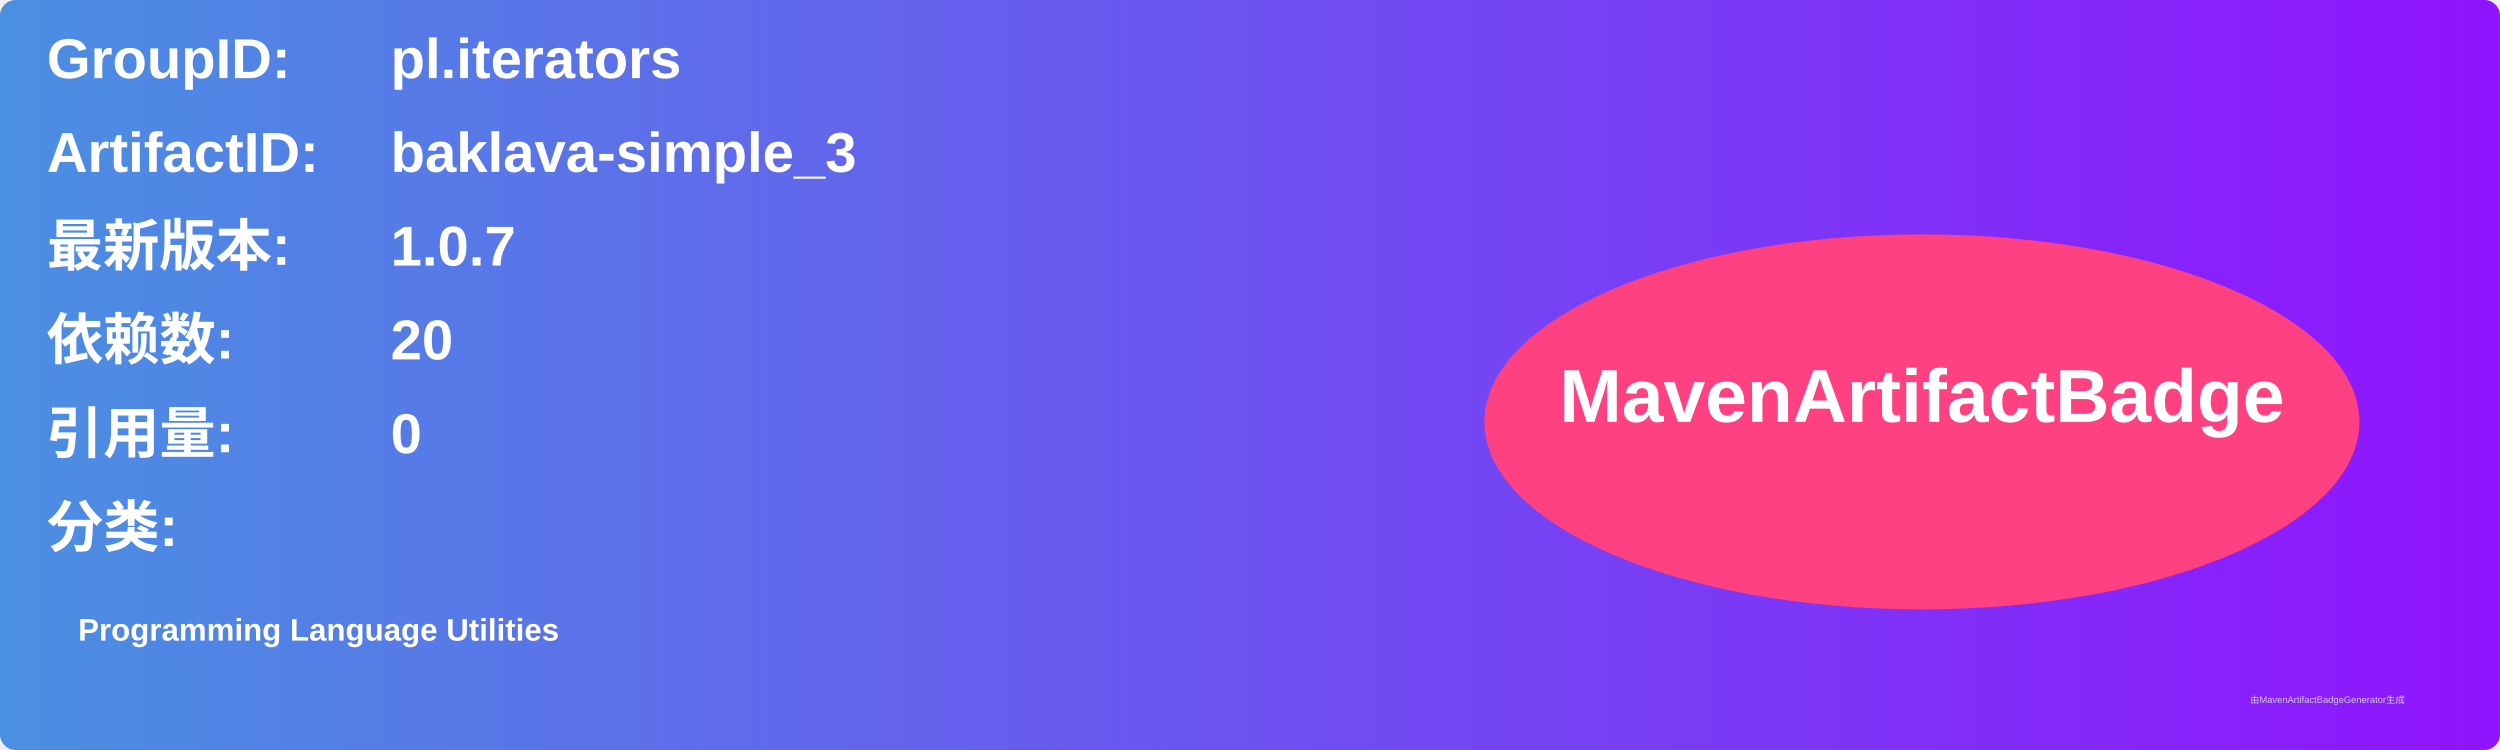
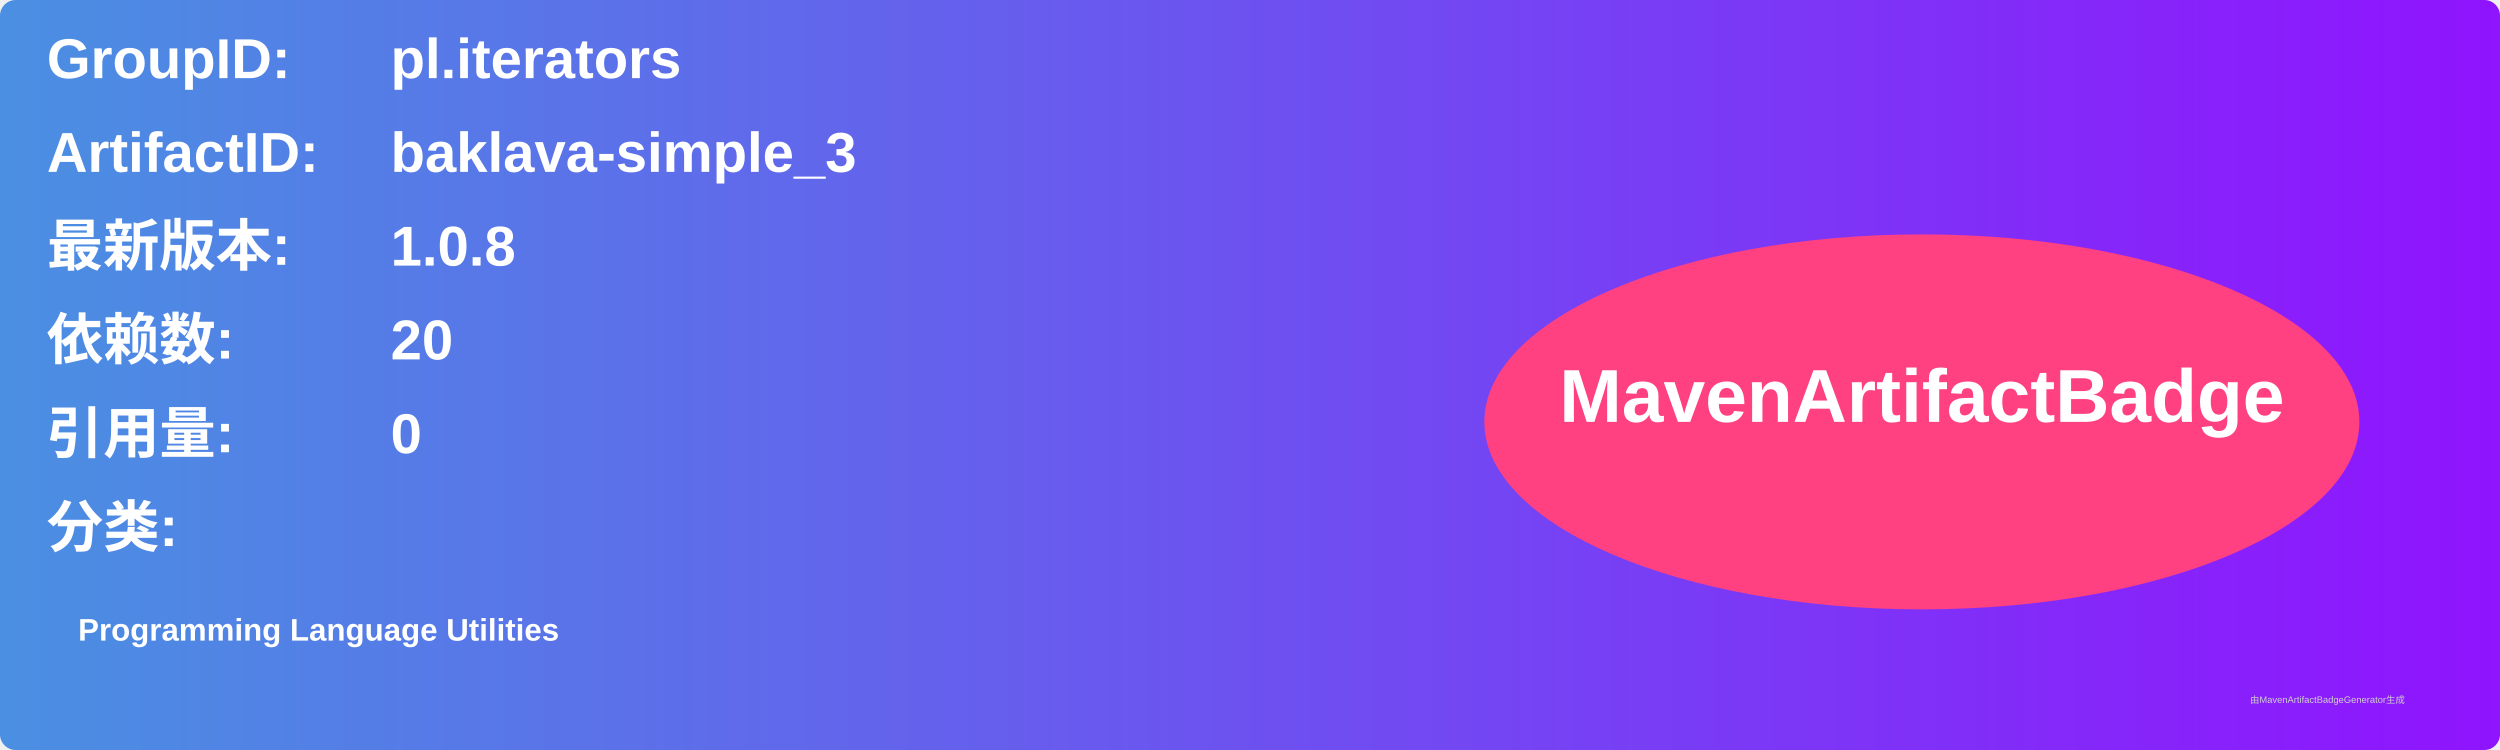
<svg xmlns="http://www.w3.org/2000/svg" width="800" height="240" viewBox="0 0 800 240">
  <linearGradient id="grad" x1="0%" y1="0%" x2="100%" y2="0%">
    <stop offset="0%" stop-color="#4a90e2" />
    <stop offset="100%" stop-color="#9013fe" />
  </linearGradient>
  <rect width="100%" height="100%" rx="5" ry="5" fill="url(#grad)" />
  <g transform="translate(15, 15)">
    <text x="0" y="10" font-family="Arial" font-size="18" fill="white" font-weight="bold" width="260">GroupID:</text>
    <text x="110" y="10" font-family="Arial" font-size="18" fill="white" font-weight="bold" width="460">pl.iterators</text>
    <text x="0" y="40" font-family="Arial" font-size="18" fill="white" font-weight="bold" width="260">ArtifactID:</text>
    <text x="110" y="40" font-family="Arial" font-size="18" fill="white" font-weight="bold" width="460">baklava-simple_3</text>
    <text x="0" y="70" font-family="Arial" font-size="18" fill="white" font-weight="bold">最新版本:</text>
    <text x="110" y="70" font-family="Arial" font-size="18" fill="white" font-weight="bold">
-       <tspan font-weight="bold">1.0.7</tspan>
+       <tspan font-weight="bold">1.0.8</tspan>
    </text>
    <text x="0" y="100" font-family="Arial" font-size="18" fill="white" font-weight="bold">依赖数: </text>
    <text x="110" y="100" font-family="Arial" font-size="18" fill="white">
      <tspan font-weight="bold">20</tspan>
    </text>
    <text x="0" y="130" font-family="Arial" font-size="18" fill="white" font-weight="bold">引用量: </text>
    <text x="110" y="130" font-family="Arial" font-size="18" fill="white">
      <tspan font-weight="bold">0</tspan>
    </text>
    <text x="0" y="160" font-family="Arial" font-size="18" fill="white" font-weight="bold">分类:</text>
    <text x="10" y="190" font-family="Arial" font-size="10" fill="white">
      <tspan font-weight="bold">Programming Language Utilities</tspan>
    </text>
    <ellipse cx="600" cy="120" rx="140" ry="60" fill="#ff4081" />
    <text x="600" y="120" text-anchor="middle" font-family="Arial" font-size="24" fill="white" font-weight="bold">MavenArtifactBadge</text>
  </g>
  <text x="720" y="225" font-family="Arial" font-size="3" fill="#d0d0d0">由MavenArtifactBadgeGenerator生成</text>
</svg>
